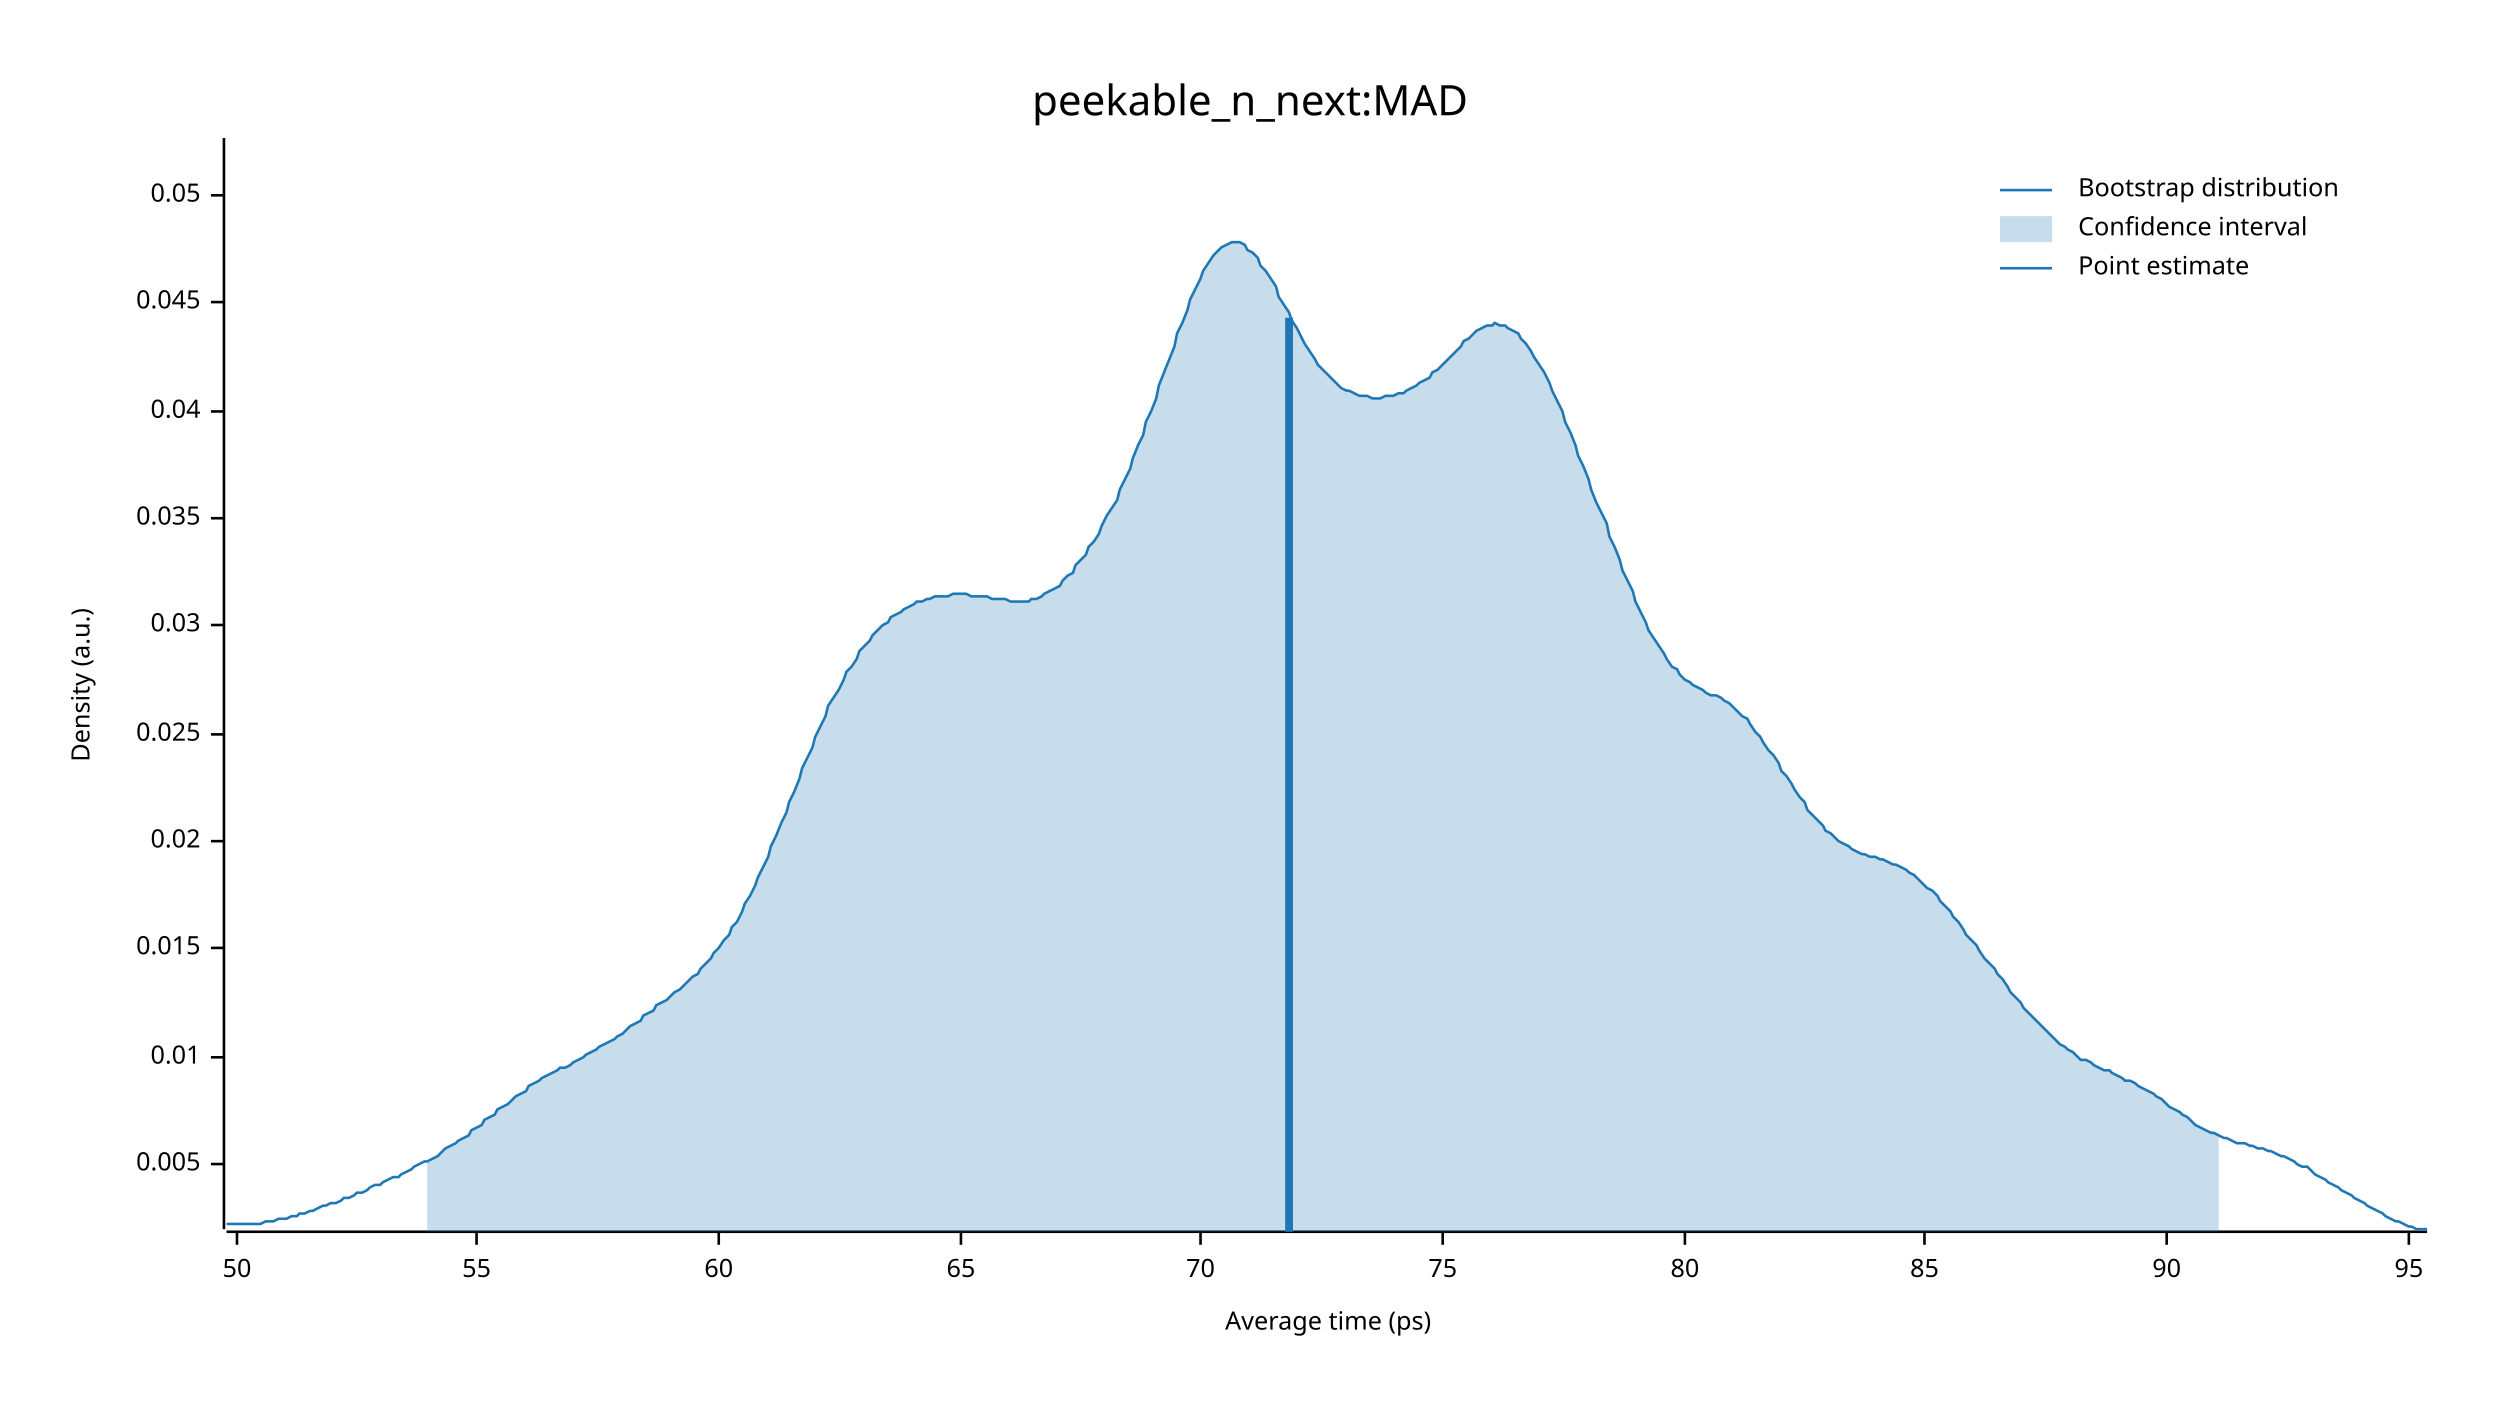
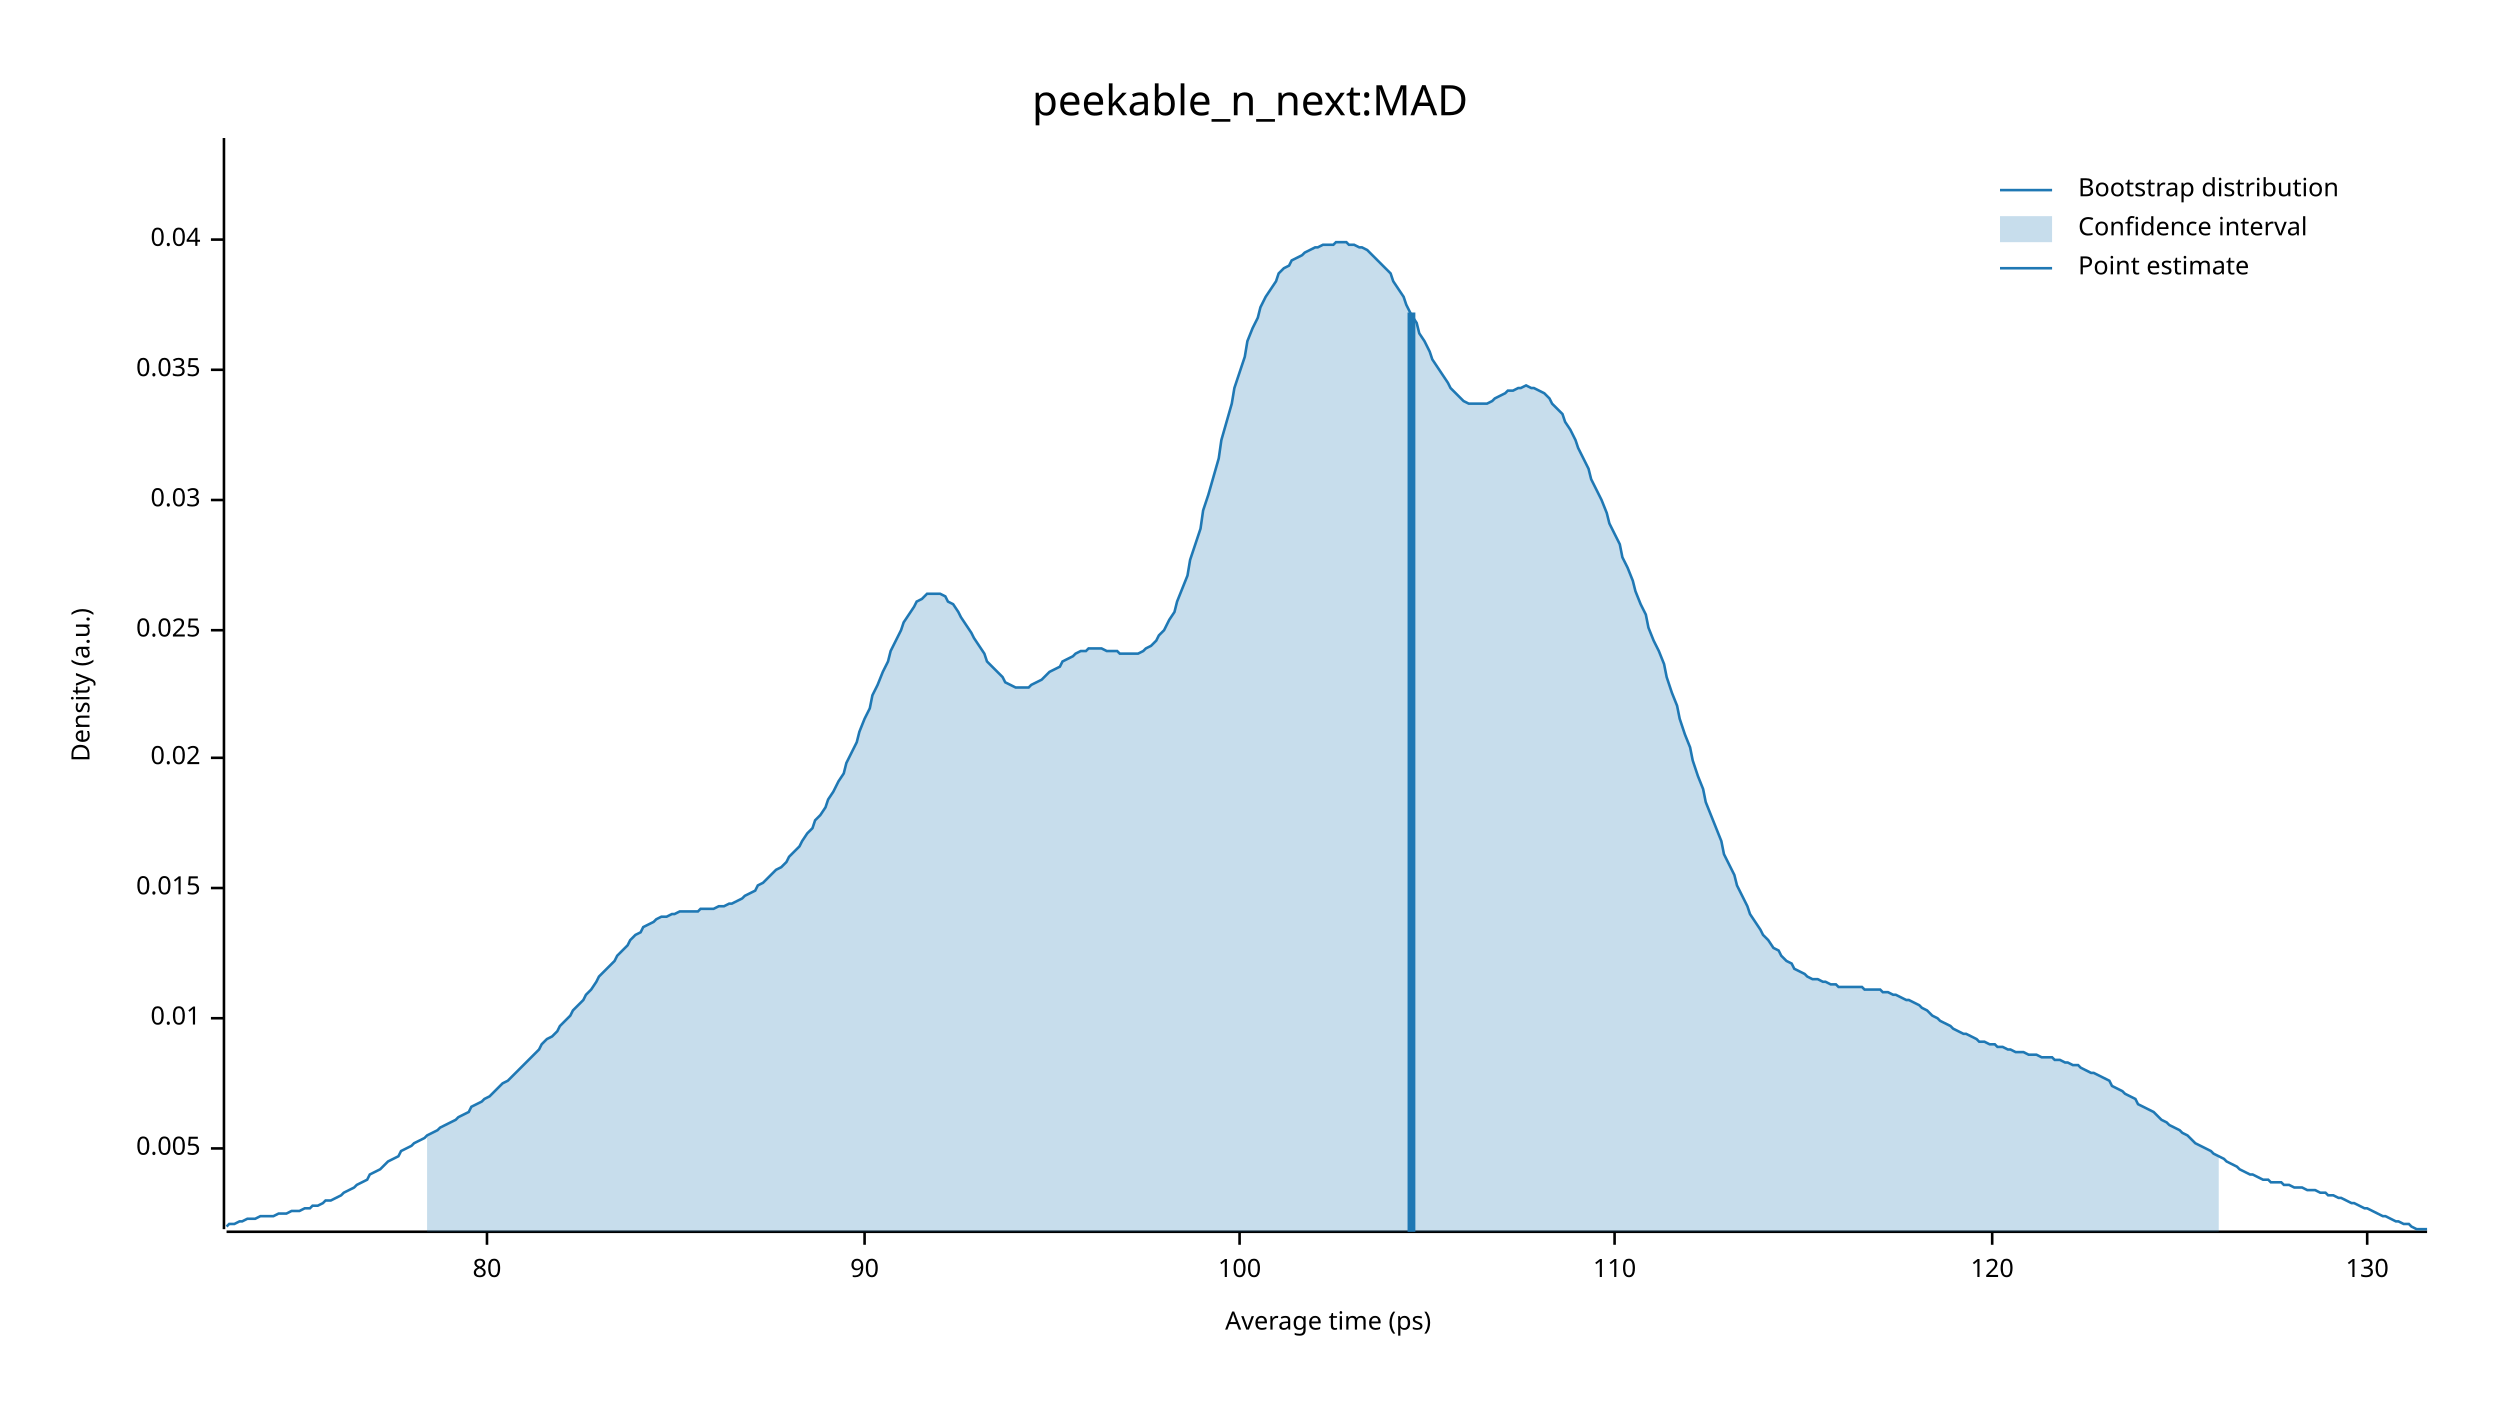
<svg xmlns="http://www.w3.org/2000/svg" width="960" height="540" viewBox="0 0 960 540">
  <text x="480" y="32" dy="0.76em" text-anchor="middle" font-family="sans-serif" font-size="16.129" opacity="1" fill="#000000">
peekable_n_next:MAD
</text>
  <text x="27" y="263" dy="0.76em" text-anchor="middle" font-family="sans-serif" font-size="9.677" opacity="1" fill="#000000" transform="rotate(270, 27, 263)">
Density (a.u.)
</text>
  <text x="510" y="513" dy="-0.5ex" text-anchor="middle" font-family="sans-serif" font-size="9.677" opacity="1" fill="#000000">
Average time (ps)
</text>
  <polyline fill="none" opacity="1" stroke="#000000" stroke-width="1" points="86,53 86,472 " />
-   <text x="77" y="447" dy="0.5ex" text-anchor="end" font-family="sans-serif" font-size="9.677" opacity="1" fill="#000000">
+   <text x="77" y="441" dy="0.5ex" text-anchor="end" font-family="sans-serif" font-size="9.677" opacity="1" fill="#000000">
0.005
</text>
-   <polyline fill="none" opacity="1" stroke="#000000" stroke-width="1" points="81,447 86,447 " />
-   <text x="77" y="406" dy="0.5ex" text-anchor="end" font-family="sans-serif" font-size="9.677" opacity="1" fill="#000000">
+   <polyline fill="none" opacity="1" stroke="#000000" stroke-width="1" points="81,441 86,441 " />
+   <text x="77" y="391" dy="0.5ex" text-anchor="end" font-family="sans-serif" font-size="9.677" opacity="1" fill="#000000">
0.01
</text>
-   <polyline fill="none" opacity="1" stroke="#000000" stroke-width="1" points="81,406 86,406 " />
-   <text x="77" y="364" dy="0.5ex" text-anchor="end" font-family="sans-serif" font-size="9.677" opacity="1" fill="#000000">
+   <polyline fill="none" opacity="1" stroke="#000000" stroke-width="1" points="81,391 86,391 " />
+   <text x="77" y="341" dy="0.5ex" text-anchor="end" font-family="sans-serif" font-size="9.677" opacity="1" fill="#000000">
0.015
</text>
-   <polyline fill="none" opacity="1" stroke="#000000" stroke-width="1" points="81,364 86,364 " />
-   <text x="77" y="323" dy="0.5ex" text-anchor="end" font-family="sans-serif" font-size="9.677" opacity="1" fill="#000000">
+   <polyline fill="none" opacity="1" stroke="#000000" stroke-width="1" points="81,341 86,341 " />
+   <text x="77" y="291" dy="0.5ex" text-anchor="end" font-family="sans-serif" font-size="9.677" opacity="1" fill="#000000">
0.02
</text>
-   <polyline fill="none" opacity="1" stroke="#000000" stroke-width="1" points="81,323 86,323 " />
-   <text x="77" y="282" dy="0.5ex" text-anchor="end" font-family="sans-serif" font-size="9.677" opacity="1" fill="#000000">
+   <polyline fill="none" opacity="1" stroke="#000000" stroke-width="1" points="81,291 86,291 " />
+   <text x="77" y="242" dy="0.5ex" text-anchor="end" font-family="sans-serif" font-size="9.677" opacity="1" fill="#000000">
0.025
</text>
-   <polyline fill="none" opacity="1" stroke="#000000" stroke-width="1" points="81,282 86,282 " />
-   <text x="77" y="240" dy="0.5ex" text-anchor="end" font-family="sans-serif" font-size="9.677" opacity="1" fill="#000000">
+   <polyline fill="none" opacity="1" stroke="#000000" stroke-width="1" points="81,242 86,242 " />
+   <text x="77" y="192" dy="0.5ex" text-anchor="end" font-family="sans-serif" font-size="9.677" opacity="1" fill="#000000">
0.03
</text>
-   <polyline fill="none" opacity="1" stroke="#000000" stroke-width="1" points="81,240 86,240 " />
-   <text x="77" y="199" dy="0.5ex" text-anchor="end" font-family="sans-serif" font-size="9.677" opacity="1" fill="#000000">
+   <polyline fill="none" opacity="1" stroke="#000000" stroke-width="1" points="81,192 86,192 " />
+   <text x="77" y="142" dy="0.5ex" text-anchor="end" font-family="sans-serif" font-size="9.677" opacity="1" fill="#000000">
0.035
</text>
-   <polyline fill="none" opacity="1" stroke="#000000" stroke-width="1" points="81,199 86,199 " />
-   <text x="77" y="158" dy="0.5ex" text-anchor="end" font-family="sans-serif" font-size="9.677" opacity="1" fill="#000000">
+   <polyline fill="none" opacity="1" stroke="#000000" stroke-width="1" points="81,142 86,142 " />
+   <text x="77" y="92" dy="0.5ex" text-anchor="end" font-family="sans-serif" font-size="9.677" opacity="1" fill="#000000">
0.04
</text>
-   <polyline fill="none" opacity="1" stroke="#000000" stroke-width="1" points="81,158 86,158 " />
-   <text x="77" y="116" dy="0.5ex" text-anchor="end" font-family="sans-serif" font-size="9.677" opacity="1" fill="#000000">
- 0.045
- </text>
-   <polyline fill="none" opacity="1" stroke="#000000" stroke-width="1" points="81,116 86,116 " />
-   <text x="77" y="75" dy="0.5ex" text-anchor="end" font-family="sans-serif" font-size="9.677" opacity="1" fill="#000000">
- 0.05
- </text>
-   <polyline fill="none" opacity="1" stroke="#000000" stroke-width="1" points="81,75 86,75 " />
+   <polyline fill="none" opacity="1" stroke="#000000" stroke-width="1" points="81,92 86,92 " />
  <polyline fill="none" opacity="1" stroke="#000000" stroke-width="1" points="87,473 932,473 " />
-   <text x="91" y="483" dy="0.76em" text-anchor="middle" font-family="sans-serif" font-size="9.677" opacity="1" fill="#000000">
- 50
- </text>
-   <polyline fill="none" opacity="1" stroke="#000000" stroke-width="1" points="91,473 91,478 " />
-   <text x="183" y="483" dy="0.76em" text-anchor="middle" font-family="sans-serif" font-size="9.677" opacity="1" fill="#000000">
- 55
- </text>
-   <polyline fill="none" opacity="1" stroke="#000000" stroke-width="1" points="183,473 183,478 " />
-   <text x="276" y="483" dy="0.76em" text-anchor="middle" font-family="sans-serif" font-size="9.677" opacity="1" fill="#000000">
- 60
- </text>
-   <polyline fill="none" opacity="1" stroke="#000000" stroke-width="1" points="276,473 276,478 " />
-   <text x="369" y="483" dy="0.76em" text-anchor="middle" font-family="sans-serif" font-size="9.677" opacity="1" fill="#000000">
- 65
- </text>
-   <polyline fill="none" opacity="1" stroke="#000000" stroke-width="1" points="369,473 369,478 " />
-   <text x="461" y="483" dy="0.76em" text-anchor="middle" font-family="sans-serif" font-size="9.677" opacity="1" fill="#000000">
- 70
- </text>
-   <polyline fill="none" opacity="1" stroke="#000000" stroke-width="1" points="461,473 461,478 " />
-   <text x="554" y="483" dy="0.76em" text-anchor="middle" font-family="sans-serif" font-size="9.677" opacity="1" fill="#000000">
- 75
- </text>
-   <polyline fill="none" opacity="1" stroke="#000000" stroke-width="1" points="554,473 554,478 " />
-   <text x="647" y="483" dy="0.76em" text-anchor="middle" font-family="sans-serif" font-size="9.677" opacity="1" fill="#000000">
+   <text x="187" y="483" dy="0.76em" text-anchor="middle" font-family="sans-serif" font-size="9.677" opacity="1" fill="#000000">
80
</text>
-   <polyline fill="none" opacity="1" stroke="#000000" stroke-width="1" points="647,473 647,478 " />
-   <text x="739" y="483" dy="0.76em" text-anchor="middle" font-family="sans-serif" font-size="9.677" opacity="1" fill="#000000">
- 85
- </text>
-   <polyline fill="none" opacity="1" stroke="#000000" stroke-width="1" points="739,473 739,478 " />
-   <text x="832" y="483" dy="0.76em" text-anchor="middle" font-family="sans-serif" font-size="9.677" opacity="1" fill="#000000">
+   <polyline fill="none" opacity="1" stroke="#000000" stroke-width="1" points="187,473 187,478 " />
+   <text x="332" y="483" dy="0.76em" text-anchor="middle" font-family="sans-serif" font-size="9.677" opacity="1" fill="#000000">
90
</text>
-   <polyline fill="none" opacity="1" stroke="#000000" stroke-width="1" points="832,473 832,478 " />
-   <text x="925" y="483" dy="0.76em" text-anchor="middle" font-family="sans-serif" font-size="9.677" opacity="1" fill="#000000">
- 95
+   <polyline fill="none" opacity="1" stroke="#000000" stroke-width="1" points="332,473 332,478 " />
+   <text x="476" y="483" dy="0.76em" text-anchor="middle" font-family="sans-serif" font-size="9.677" opacity="1" fill="#000000">
+ 100
</text>
-   <polyline fill="none" opacity="1" stroke="#000000" stroke-width="1" points="925,473 925,478 " />
-   <polyline fill="none" opacity="1" stroke="#1F78B4" stroke-width="1" points="87,470 88,470 90,470 92,470 93,470 95,470 97,470 98,470 100,470 102,469 103,469 105,469 107,468 109,468 110,468 112,467 114,467 115,466 117,466 119,465 120,465 122,464 124,463 125,463 127,462 129,462 131,461 132,460 134,460 136,459 137,458 139,458 141,457 142,456 144,455 146,455 147,454 149,453 151,452 153,452 154,451 156,450 158,449 159,448 161,447 163,446 164,446 166,445 168,444 169,443 171,441 173,440 175,439 176,438 178,437 180,436 181,434 183,433 185,432 186,430 188,429 190,428 191,426 193,425 195,424 197,422 198,421 200,420 202,419 203,417 205,416 207,415 208,414 210,413 212,412 214,411 215,410 217,410 219,409 220,408 222,407 224,406 225,405 227,404 229,403 230,402 232,401 234,400 236,399 237,398 239,397 241,395 242,394 244,393 246,392 247,390 249,389 251,388 252,386 254,385 256,384 258,382 259,381 261,380 263,378 264,377 266,375 268,374 269,372 271,370 273,368 274,366 276,364 278,361 280,359 281,356 283,354 285,350 286,347 288,344 290,340 291,337 293,333 295,329 296,325 298,321 300,316 302,312 303,308 305,304 307,299 308,295 310,291 312,287 313,283 315,279 317,275 318,271 320,268 322,265 324,261 325,258 327,256 329,253 330,250 332,248 334,246 335,244 337,242 339,240 341,239 342,237 344,236 346,235 347,234 349,233 351,232 352,231 354,231 356,230 357,230 359,229 361,229 363,229 364,229 366,228 368,228 369,228 371,228 373,229 374,229 376,229 378,229 379,229 381,230 383,230 385,230 386,230 388,231 390,231 391,231 393,231 395,231 396,230 398,230 400,229 401,228 403,227 405,226 407,225 408,223 410,221 412,220 413,217 415,215 417,213 418,210 420,208 422,205 423,202 425,198 427,195 429,192 430,188 432,184 434,180 435,176 437,171 439,167 440,162 442,158 444,153 445,148 447,143 449,138 451,133 452,128 454,124 456,119 457,115 459,111 461,107 462,104 464,101 466,98 468,96 469,95 471,94 473,93 474,93 476,93 478,94 479,96 481,97 483,99 484,102 486,104 488,107 490,110 491,114 493,117 495,120 496,123 498,126 500,130 501,132 503,135 505,138 506,140 508,142 510,144 512,146 513,147 515,149 517,150 518,150 520,151 522,152 523,152 525,152 527,153 528,153 530,153 532,152 534,152 535,152 537,151 539,151 540,150 542,149 544,148 545,147 547,146 549,145 550,143 552,142 554,140 556,138 557,137 559,135 561,133 562,131 564,130 566,128 567,127 569,126 571,125 573,125 574,124 576,125 578,125 579,126 581,127 583,128 584,130 586,132 588,135 589,137 591,140 593,143 595,147 596,150 598,154 600,158 601,162 603,166 605,171 606,175 608,179 610,184 611,188 613,193 615,197 617,201 618,206 620,210 622,215 623,219 625,223 627,227 628,231 630,235 632,239 633,242 635,245 637,248 639,251 640,253 642,256 644,257 645,259 647,261 649,262 650,263 652,264 654,265 655,266 657,267 659,267 661,268 662,269 664,270 666,272 667,273 669,275 671,276 672,278 674,281 676,283 677,285 679,288 681,290 683,293 684,296 686,298 688,301 689,303 691,306 693,308 694,311 696,313 698,315 700,317 701,319 703,320 705,322 706,323 708,324 710,325 711,326 713,327 715,328 716,328 718,329 720,329 722,330 723,330 725,331 727,332 728,332 730,333 732,334 733,335 735,336 737,338 738,339 740,341 742,342 744,344 745,346 747,348 749,350 750,352 752,354 754,357 755,359 757,361 759,363 760,365 762,368 764,370 766,372 767,374 769,376 771,379 772,381 774,383 776,385 777,387 779,389 781,391 782,392 784,394 786,396 788,398 789,399 791,401 793,402 794,403 796,404 798,406 799,407 801,407 803,408 804,409 806,410 808,411 810,411 811,412 813,413 815,414 816,415 818,415 820,416 821,417 823,418 825,419 827,420 828,421 830,422 832,424 833,425 835,426 837,427 838,428 840,429 842,431 843,432 845,433 847,434 849,435 850,435 852,436 854,437 855,437 857,438 859,439 860,439 862,439 864,440 865,440 867,441 869,441 871,442 872,442 874,443 876,444 877,444 879,445 881,446 882,447 884,448 886,448 887,449 889,451 891,452 893,453 894,454 896,455 898,456 899,457 901,458 903,459 904,460 906,461 908,462 909,463 911,464 913,465 915,466 916,467 918,468 920,469 921,469 923,470 925,471 926,471 928,472 930,472 932,472 " />
-   <polygon opacity="0.25" fill="#1F78B4" points="164,446 166,445 168,444 169,443 171,441 173,440 175,439 176,438 178,437 180,436 181,434 183,433 185,432 186,430 188,429 190,428 191,426 193,425 195,424 197,422 198,421 200,420 202,419 203,417 205,416 207,415 208,414 210,413 212,412 214,411 215,410 217,410 219,409 220,408 222,407 224,406 225,405 227,404 229,403 230,402 232,401 234,400 236,399 237,398 239,397 241,395 242,394 244,393 246,392 247,390 249,389 251,388 252,386 254,385 256,384 258,382 259,381 261,380 263,378 264,377 266,375 268,374 269,372 271,370 273,368 274,366 276,364 278,361 280,359 281,356 283,354 285,350 286,347 288,344 290,340 291,337 293,333 295,329 296,325 298,321 300,316 302,312 303,308 305,304 307,299 308,295 310,291 312,287 313,283 315,279 317,275 318,271 320,268 322,265 324,261 325,258 327,256 329,253 330,250 332,248 334,246 335,244 337,242 339,240 341,239 342,237 344,236 346,235 347,234 349,233 351,232 352,231 354,231 356,230 357,230 359,229 361,229 363,229 364,229 366,228 368,228 369,228 371,228 373,229 374,229 376,229 378,229 379,229 381,230 383,230 385,230 386,230 388,231 390,231 391,231 393,231 395,231 396,230 398,230 400,229 401,228 403,227 405,226 407,225 408,223 410,221 412,220 413,217 415,215 417,213 418,210 420,208 422,205 423,202 425,198 427,195 429,192 430,188 432,184 434,180 435,176 437,171 439,167 440,162 442,158 444,153 445,148 447,143 449,138 451,133 452,128 454,124 456,119 457,115 459,111 461,107 462,104 464,101 466,98 468,96 469,95 471,94 473,93 474,93 476,93 478,94 479,96 481,97 483,99 484,102 486,104 488,107 490,110 491,114 493,117 495,120 496,123 498,126 500,130 501,132 503,135 505,138 506,140 508,142 510,144 512,146 513,147 515,149 517,150 518,150 520,151 522,152 523,152 525,152 527,153 528,153 530,153 532,152 534,152 535,152 537,151 539,151 540,150 542,149 544,148 545,147 547,146 549,145 550,143 552,142 554,140 556,138 557,137 559,135 561,133 562,131 564,130 566,128 567,127 569,126 571,125 573,125 574,124 576,125 578,125 579,126 581,127 583,128 584,130 586,132 588,135 589,137 591,140 593,143 595,147 596,150 598,154 600,158 601,162 603,166 605,171 606,175 608,179 610,184 611,188 613,193 615,197 617,201 618,206 620,210 622,215 623,219 625,223 627,227 628,231 630,235 632,239 633,242 635,245 637,248 639,251 640,253 642,256 644,257 645,259 647,261 649,262 650,263 652,264 654,265 655,266 657,267 659,267 661,268 662,269 664,270 666,272 667,273 669,275 671,276 672,278 674,281 676,283 677,285 679,288 681,290 683,293 684,296 686,298 688,301 689,303 691,306 693,308 694,311 696,313 698,315 700,317 701,319 703,320 705,322 706,323 708,324 710,325 711,326 713,327 715,328 716,328 718,329 720,329 722,330 723,330 725,331 727,332 728,332 730,333 732,334 733,335 735,336 737,338 738,339 740,341 742,342 744,344 745,346 747,348 749,350 750,352 752,354 754,357 755,359 757,361 759,363 760,365 762,368 764,370 766,372 767,374 769,376 771,379 772,381 774,383 776,385 777,387 779,389 781,391 782,392 784,394 786,396 788,398 789,399 791,401 793,402 794,403 796,404 798,406 799,407 801,407 803,408 804,409 806,410 808,411 810,411 811,412 813,413 815,414 816,415 818,415 820,416 821,417 823,418 825,419 827,420 828,421 830,422 832,424 833,425 835,426 837,427 838,428 840,429 842,431 843,432 845,433 847,434 849,435 850,435 852,436 852,473 164,473 " />
-   <polyline fill="none" opacity="1" stroke="#1F78B4" stroke-width="3" points="495,473 495,122 " />
+   <polyline fill="none" opacity="1" stroke="#000000" stroke-width="1" points="476,473 476,478 " />
+   <text x="620" y="483" dy="0.76em" text-anchor="middle" font-family="sans-serif" font-size="9.677" opacity="1" fill="#000000">
+ 110
+ </text>
+   <polyline fill="none" opacity="1" stroke="#000000" stroke-width="1" points="620,473 620,478 " />
+   <text x="765" y="483" dy="0.76em" text-anchor="middle" font-family="sans-serif" font-size="9.677" opacity="1" fill="#000000">
+ 120
+ </text>
+   <polyline fill="none" opacity="1" stroke="#000000" stroke-width="1" points="765,473 765,478 " />
+   <text x="909" y="483" dy="0.76em" text-anchor="middle" font-family="sans-serif" font-size="9.677" opacity="1" fill="#000000">
+ 130
+ </text>
+   <polyline fill="none" opacity="1" stroke="#000000" stroke-width="1" points="909,473 909,478 " />
+   <polyline fill="none" opacity="1" stroke="#1F78B4" stroke-width="1" points="87,471 88,470 90,470 92,469 93,469 95,468 97,468 98,468 100,467 102,467 103,467 105,467 107,466 109,466 110,466 112,465 114,465 115,465 117,464 119,464 120,463 122,463 124,462 125,461 127,461 129,460 131,459 132,458 134,457 136,456 137,455 139,454 141,453 142,451 144,450 146,449 147,448 149,446 151,445 153,444 154,442 156,441 158,440 159,439 161,438 163,437 164,436 166,435 168,434 169,433 171,432 173,431 175,430 176,429 178,428 180,427 181,425 183,424 185,423 186,422 188,421 190,419 191,418 193,416 195,415 197,413 198,412 200,410 202,408 203,407 205,405 207,403 208,401 210,399 212,398 214,396 215,394 217,392 219,390 220,388 222,386 224,384 225,382 227,380 229,377 230,375 232,373 234,371 236,369 237,367 239,365 241,363 242,361 244,359 246,358 247,356 249,355 251,354 252,353 254,352 256,352 258,351 259,351 261,350 263,350 264,350 266,350 268,350 269,349 271,349 273,349 274,349 276,348 278,348 280,347 281,347 283,346 285,345 286,344 288,343 290,342 291,340 293,339 295,337 296,336 298,334 300,333 302,331 303,329 305,327 307,325 308,323 310,320 312,318 313,315 315,313 317,310 318,307 320,304 322,300 324,297 325,293 327,289 329,285 330,281 332,276 334,272 335,267 337,263 339,258 341,254 342,250 344,246 346,242 347,239 349,236 351,233 352,231 354,230 356,228 357,228 359,228 361,228 363,229 364,231 366,232 368,235 369,237 371,240 373,243 374,245 376,248 378,251 379,254 381,256 383,258 385,260 386,262 388,263 390,264 391,264 393,264 395,264 396,263 398,262 400,261 401,260 403,258 405,257 407,256 408,254 410,253 412,252 413,251 415,250 417,250 418,249 420,249 422,249 423,249 425,250 427,250 429,250 430,251 432,251 434,251 435,251 437,251 439,250 440,249 442,248 444,246 445,244 447,242 449,238 451,235 452,231 454,226 456,221 457,215 459,209 461,203 462,196 464,190 466,183 468,176 469,169 471,162 473,155 474,149 476,143 478,137 479,131 481,126 483,122 484,118 486,114 488,111 490,108 491,105 493,103 495,102 496,100 498,99 500,98 501,97 503,96 505,95 506,95 508,94 510,94 512,94 513,93 515,93 517,93 518,94 520,94 522,95 523,95 525,96 527,98 528,99 530,101 532,103 534,105 535,108 537,111 539,114 540,117 542,121 544,124 545,128 547,131 549,135 550,138 552,141 554,144 556,147 557,149 559,151 561,153 562,154 564,155 566,155 567,155 569,155 571,155 573,154 574,153 576,152 578,151 579,150 581,150 583,149 584,149 586,148 588,149 589,149 591,150 593,151 595,153 596,155 598,157 600,159 601,162 603,165 605,169 606,172 608,176 610,180 611,184 613,188 615,192 617,197 618,201 620,205 622,209 623,214 625,218 627,223 628,227 630,232 632,236 633,241 635,246 637,250 639,255 640,260 642,266 644,271 645,276 647,282 649,287 650,292 652,298 654,303 655,308 657,313 659,318 661,323 662,328 664,332 666,336 667,340 669,344 671,348 672,351 674,354 676,357 677,359 679,361 681,364 683,365 684,367 686,369 688,370 689,372 691,373 693,374 694,375 696,376 698,376 700,377 701,377 703,378 705,378 706,379 708,379 710,379 711,379 713,379 715,379 716,380 718,380 720,380 722,380 723,381 725,381 727,382 728,382 730,383 732,384 733,384 735,385 737,386 738,387 740,388 742,390 744,391 745,392 747,393 749,394 750,395 752,396 754,397 755,397 757,398 759,399 760,400 762,400 764,401 766,401 767,402 769,402 771,403 772,403 774,404 776,404 777,404 779,405 781,405 782,405 784,406 786,406 788,406 789,407 791,407 793,408 794,408 796,409 798,409 799,410 801,411 803,412 804,412 806,413 808,414 810,415 811,417 813,418 815,419 816,420 818,421 820,422 821,424 823,425 825,426 827,427 828,428 830,430 832,431 833,432 835,433 837,434 838,435 840,436 842,438 843,439 845,440 847,441 849,442 850,443 852,444 854,445 855,446 857,447 859,448 860,449 862,450 864,451 865,451 867,452 869,453 871,453 872,454 874,454 876,454 877,455 879,455 881,456 882,456 884,456 886,457 887,457 889,457 891,458 893,458 894,459 896,459 898,460 899,460 901,461 903,462 904,462 906,463 908,464 909,464 911,465 913,466 915,467 916,467 918,468 920,469 921,469 923,470 925,470 926,471 928,472 930,472 932,472 " />
+   <polygon opacity="0.25" fill="#1F78B4" points="164,436 166,435 168,434 169,433 171,432 173,431 175,430 176,429 178,428 180,427 181,425 183,424 185,423 186,422 188,421 190,419 191,418 193,416 195,415 197,413 198,412 200,410 202,408 203,407 205,405 207,403 208,401 210,399 212,398 214,396 215,394 217,392 219,390 220,388 222,386 224,384 225,382 227,380 229,377 230,375 232,373 234,371 236,369 237,367 239,365 241,363 242,361 244,359 246,358 247,356 249,355 251,354 252,353 254,352 256,352 258,351 259,351 261,350 263,350 264,350 266,350 268,350 269,349 271,349 273,349 274,349 276,348 278,348 280,347 281,347 283,346 285,345 286,344 288,343 290,342 291,340 293,339 295,337 296,336 298,334 300,333 302,331 303,329 305,327 307,325 308,323 310,320 312,318 313,315 315,313 317,310 318,307 320,304 322,300 324,297 325,293 327,289 329,285 330,281 332,276 334,272 335,267 337,263 339,258 341,254 342,250 344,246 346,242 347,239 349,236 351,233 352,231 354,230 356,228 357,228 359,228 361,228 363,229 364,231 366,232 368,235 369,237 371,240 373,243 374,245 376,248 378,251 379,254 381,256 383,258 385,260 386,262 388,263 390,264 391,264 393,264 395,264 396,263 398,262 400,261 401,260 403,258 405,257 407,256 408,254 410,253 412,252 413,251 415,250 417,250 418,249 420,249 422,249 423,249 425,250 427,250 429,250 430,251 432,251 434,251 435,251 437,251 439,250 440,249 442,248 444,246 445,244 447,242 449,238 451,235 452,231 454,226 456,221 457,215 459,209 461,203 462,196 464,190 466,183 468,176 469,169 471,162 473,155 474,149 476,143 478,137 479,131 481,126 483,122 484,118 486,114 488,111 490,108 491,105 493,103 495,102 496,100 498,99 500,98 501,97 503,96 505,95 506,95 508,94 510,94 512,94 513,93 515,93 517,93 518,94 520,94 522,95 523,95 525,96 527,98 528,99 530,101 532,103 534,105 535,108 537,111 539,114 540,117 542,121 544,124 545,128 547,131 549,135 550,138 552,141 554,144 556,147 557,149 559,151 561,153 562,154 564,155 566,155 567,155 569,155 571,155 573,154 574,153 576,152 578,151 579,150 581,150 583,149 584,149 586,148 588,149 589,149 591,150 593,151 595,153 596,155 598,157 600,159 601,162 603,165 605,169 606,172 608,176 610,180 611,184 613,188 615,192 617,197 618,201 620,205 622,209 623,214 625,218 627,223 628,227 630,232 632,236 633,241 635,246 637,250 639,255 640,260 642,266 644,271 645,276 647,282 649,287 650,292 652,298 654,303 655,308 657,313 659,318 661,323 662,328 664,332 666,336 667,340 669,344 671,348 672,351 674,354 676,357 677,359 679,361 681,364 683,365 684,367 686,369 688,370 689,372 691,373 693,374 694,375 696,376 698,376 700,377 701,377 703,378 705,378 706,379 708,379 710,379 711,379 713,379 715,379 716,380 718,380 720,380 722,380 723,381 725,381 727,382 728,382 730,383 732,384 733,384 735,385 737,386 738,387 740,388 742,390 744,391 745,392 747,393 749,394 750,395 752,396 754,397 755,397 757,398 759,399 760,400 762,400 764,401 766,401 767,402 769,402 771,403 772,403 774,404 776,404 777,404 779,405 781,405 782,405 784,406 786,406 788,406 789,407 791,407 793,408 794,408 796,409 798,409 799,410 801,411 803,412 804,412 806,413 808,414 810,415 811,417 813,418 815,419 816,420 818,421 820,422 821,424 823,425 825,426 827,427 828,428 830,430 832,431 833,432 835,433 837,434 838,435 840,436 842,438 843,439 845,440 847,441 849,442 850,443 852,444 852,473 164,473 " />
+   <polyline fill="none" opacity="1" stroke="#1F78B4" stroke-width="3" points="542,473 542,120 " />
  <text x="798" y="68" dy="0.76em" text-anchor="start" font-family="sans-serif" font-size="9.677" opacity="1" fill="#000000">
Bootstrap distribution
</text>
  <text x="798" y="83" dy="0.76em" text-anchor="start" font-family="sans-serif" font-size="9.677" opacity="1" fill="#000000">
Confidence interval
</text>
  <text x="798" y="98" dy="0.76em" text-anchor="start" font-family="sans-serif" font-size="9.677" opacity="1" fill="#000000">
Point estimate
</text>
  <polyline fill="none" opacity="1" stroke="#1F78B4" stroke-width="1" points="768,73 788,73 " />
  <rect x="768" y="83" width="20" height="10" opacity="0.25" fill="#1F78B4" stroke="none" />
  <polyline fill="none" opacity="1" stroke="#1F78B4" stroke-width="1" points="768,103 788,103 " />
</svg>
